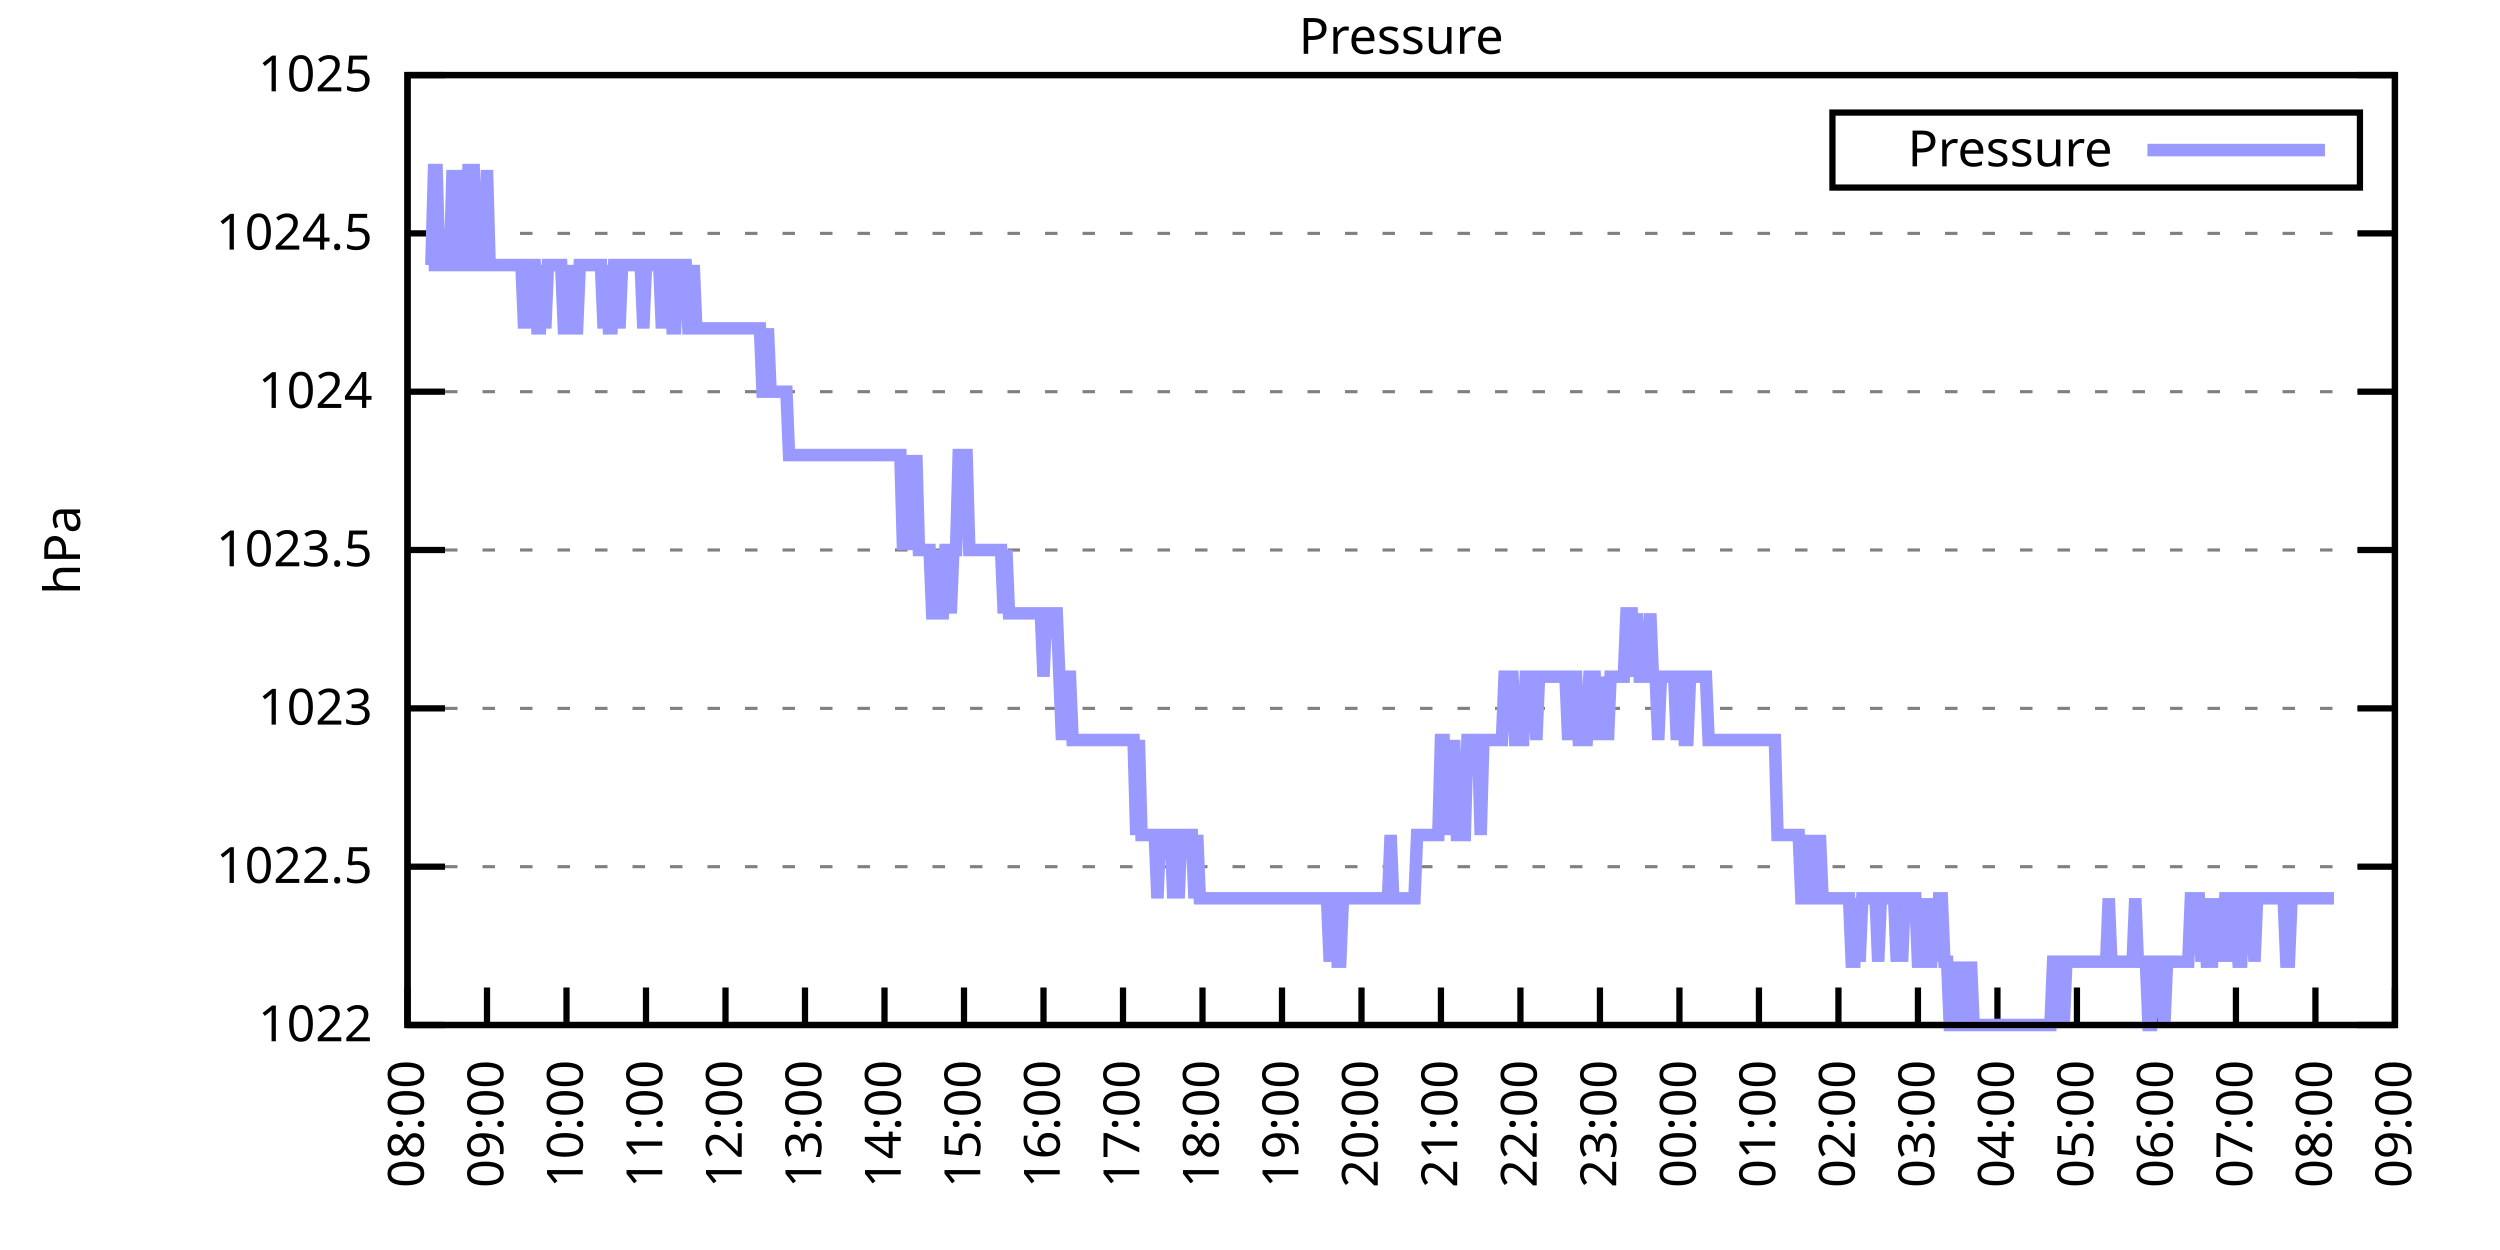
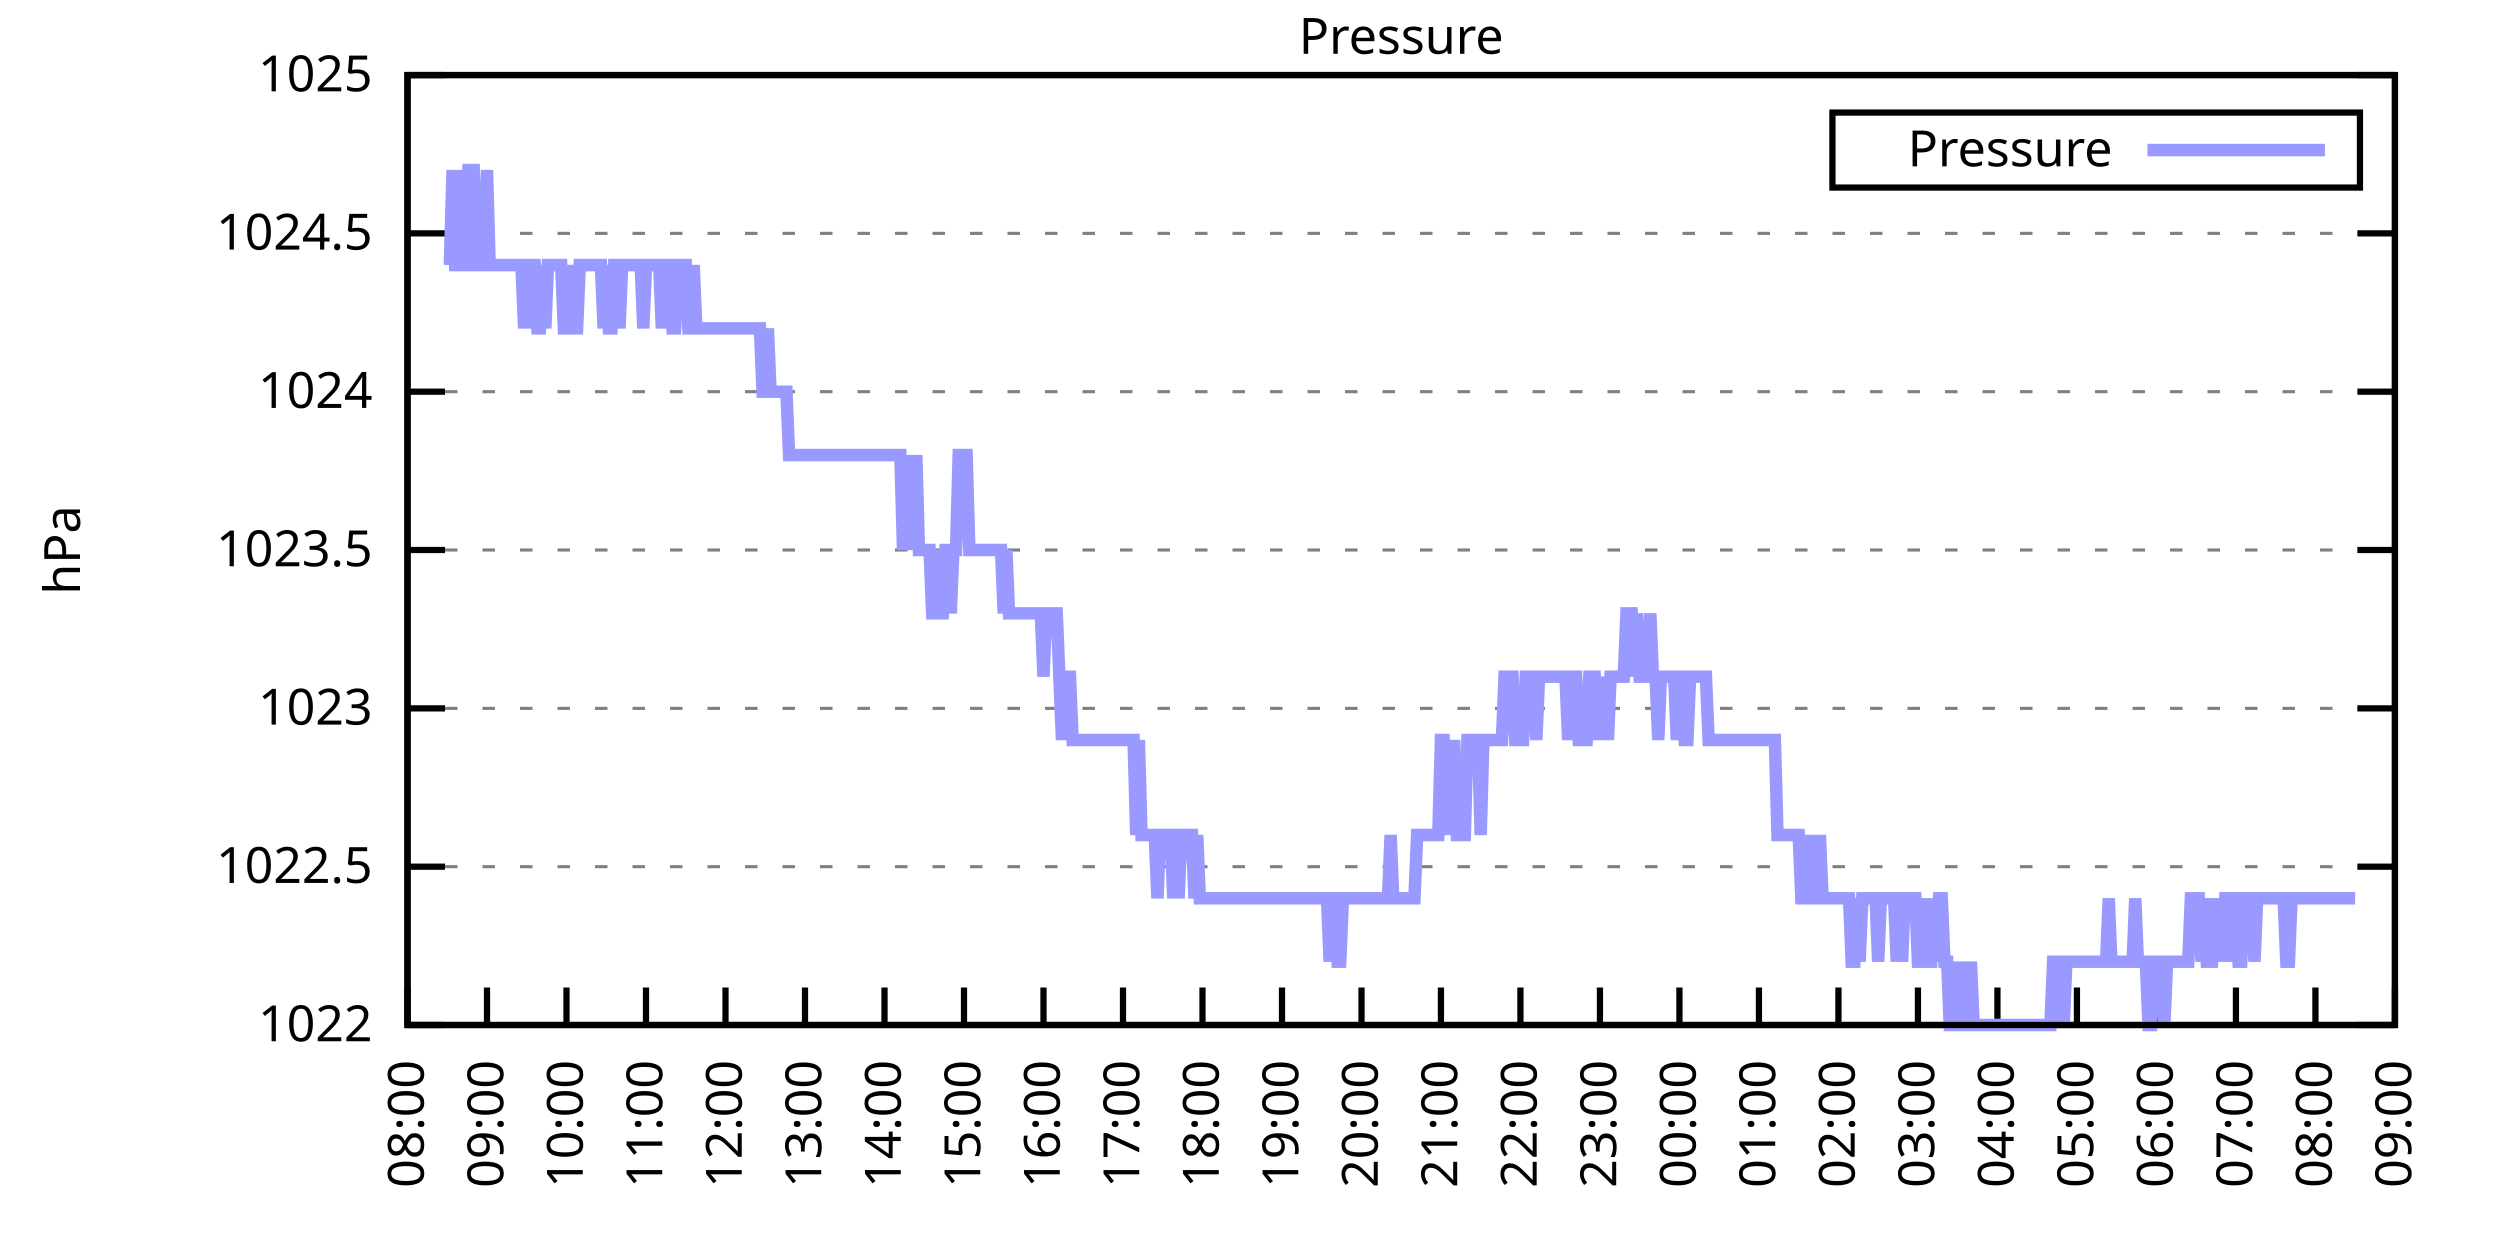
<svg xmlns="http://www.w3.org/2000/svg" xmlns:xlink="http://www.w3.org/1999/xlink" width="400" height="200" viewBox="0 0 400 200">
  <g id="gnuplot_canvas">
    <rect x="0" y="0" width="400" height="200" fill="none" />
    <defs>
      <circle id="gpDot" r="0.5" stroke-width="0.5" stroke="currentColor" />
      <path id="gpPt0" stroke-width="0.333" stroke="currentColor" d="M-1,0 h2 M0,-1 v2" />
      <path id="gpPt1" stroke-width="0.333" stroke="currentColor" d="M-1,-1 L1,1 M1,-1 L-1,1" />
      <path id="gpPt2" stroke-width="0.333" stroke="currentColor" d="M-1,0 L1,0 M0,-1 L0,1 M-1,-1 L1,1 M-1,1 L1,-1" />
      <rect id="gpPt3" stroke-width="0.333" stroke="currentColor" x="-1" y="-1" width="2" height="2" />
      <rect id="gpPt4" stroke-width="0.333" stroke="currentColor" fill="currentColor" x="-1" y="-1" width="2" height="2" />
      <circle id="gpPt5" stroke-width="0.333" stroke="currentColor" cx="0" cy="0" r="1" />
      <use xlink:href="#gpPt5" id="gpPt6" fill="currentColor" stroke="none" />
      <path id="gpPt7" stroke-width="0.333" stroke="currentColor" d="M0,-1.33 L-1.33,0.67 L1.33,0.67 z" />
      <use xlink:href="#gpPt7" id="gpPt8" fill="currentColor" stroke="none" />
      <use xlink:href="#gpPt7" id="gpPt9" stroke="currentColor" transform="rotate(180)" />
      <use xlink:href="#gpPt9" id="gpPt10" fill="currentColor" stroke="none" />
      <use xlink:href="#gpPt3" id="gpPt11" stroke="currentColor" transform="rotate(45)" />
      <use xlink:href="#gpPt11" id="gpPt12" fill="currentColor" stroke="none" />
      <path id="gpPt13" stroke-width="0.333" stroke="currentColor" d="M0,1.330 L1.265,0.411 L0.782,-1.067 L-0.782,-1.076 L-1.265,0.411 z" />
      <use xlink:href="#gpPt13" id="gpPt14" fill="currentColor" stroke="none" />
      <filter id="textbox" filterUnits="objectBoundingBox" x="0" y="0" height="1" width="1">
        <feFlood flood-color="white" flood-opacity="1" result="bgnd" />
        <feComposite in="SourceGraphic" in2="bgnd" operator="atop" />
      </filter>
      <filter id="greybox" filterUnits="objectBoundingBox" x="0" y="0" height="1" width="1">
        <feFlood flood-color="lightgrey" flood-opacity="1" result="grey" />
        <feComposite in="SourceGraphic" in2="grey" operator="atop" />
      </filter>
    </defs>
    <g fill="none" color="white" stroke="currentColor" stroke-width="1.00" stroke-linecap="butt" stroke-linejoin="miter">
</g>
    <g fill="none" color="black" stroke="currentColor" stroke-width="1.00" stroke-linecap="butt" stroke-linejoin="miter">
      <g stroke="none" shape-rendering="crispEdges">
        <polygon fill="rgb(255, 255, 255)" points="65.20,164.00 383.18,164.00 383.18,12.02 65.20,12.02 " />
      </g>
    </g>
    <g fill="none" color="black" stroke="currentColor" stroke-width="1.00" stroke-linecap="butt" stroke-linejoin="miter">
</g>
    <g fill="none" color="black" stroke="black" stroke-width="0.50" stroke-linecap="butt" stroke-linejoin="miter">
</g>
    <g fill="none" color="gray" stroke="currentColor" stroke-width="0.50" stroke-linecap="butt" stroke-linejoin="miter">
      <path stroke="gray" stroke-dasharray="2,4" class="gridline" d="M65.20,164.00 L383.19,164.00  " />
    </g>
    <g fill="none" color="gray" stroke="gray" stroke-width="1.00" stroke-linecap="butt" stroke-linejoin="miter">
</g>
    <g fill="none" color="black" stroke="currentColor" stroke-width="1.00" stroke-linecap="butt" stroke-linejoin="miter">
      <path stroke="black" d="M65.20,164.00 L71.20,164.00 M383.19,164.00 L377.19,164.00  " />
      <g transform="translate(59.60,166.60)" stroke="none" fill="black" font-family="Sans" font-size="8.00" text-anchor="end">
        <text>
          <tspan font-family="Sans"> 1022</tspan>
        </text>
      </g>
    </g>
    <g fill="none" color="black" stroke="currentColor" stroke-width="1.00" stroke-linecap="butt" stroke-linejoin="miter">
</g>
    <g fill="none" color="black" stroke="black" stroke-width="0.50" stroke-linecap="butt" stroke-linejoin="miter">
</g>
    <g fill="none" color="gray" stroke="currentColor" stroke-width="0.50" stroke-linecap="butt" stroke-linejoin="miter">
      <path stroke="gray" stroke-dasharray="2,4" class="gridline" d="M65.20,138.67 L383.19,138.67  " />
    </g>
    <g fill="none" color="gray" stroke="gray" stroke-width="1.00" stroke-linecap="butt" stroke-linejoin="miter">
</g>
    <g fill="none" color="black" stroke="currentColor" stroke-width="1.00" stroke-linecap="butt" stroke-linejoin="miter">
      <path stroke="black" d="M65.20,138.67 L71.20,138.67 M383.19,138.67 L377.19,138.67  " />
      <g transform="translate(59.60,141.27)" stroke="none" fill="black" font-family="Sans" font-size="8.00" text-anchor="end">
        <text>
          <tspan font-family="Sans"> 1022.5</tspan>
        </text>
      </g>
    </g>
    <g fill="none" color="black" stroke="currentColor" stroke-width="1.00" stroke-linecap="butt" stroke-linejoin="miter">
</g>
    <g fill="none" color="black" stroke="black" stroke-width="0.50" stroke-linecap="butt" stroke-linejoin="miter">
</g>
    <g fill="none" color="gray" stroke="currentColor" stroke-width="0.50" stroke-linecap="butt" stroke-linejoin="miter">
      <path stroke="gray" stroke-dasharray="2,4" class="gridline" d="M65.20,113.34 L383.19,113.34  " />
    </g>
    <g fill="none" color="gray" stroke="gray" stroke-width="1.00" stroke-linecap="butt" stroke-linejoin="miter">
</g>
    <g fill="none" color="black" stroke="currentColor" stroke-width="1.00" stroke-linecap="butt" stroke-linejoin="miter">
      <path stroke="black" d="M65.20,113.34 L71.20,113.34 M383.19,113.34 L377.19,113.34  " />
      <g transform="translate(59.60,115.94)" stroke="none" fill="black" font-family="Sans" font-size="8.00" text-anchor="end">
        <text>
          <tspan font-family="Sans"> 1023</tspan>
        </text>
      </g>
    </g>
    <g fill="none" color="black" stroke="currentColor" stroke-width="1.00" stroke-linecap="butt" stroke-linejoin="miter">
</g>
    <g fill="none" color="black" stroke="black" stroke-width="0.50" stroke-linecap="butt" stroke-linejoin="miter">
</g>
    <g fill="none" color="gray" stroke="currentColor" stroke-width="0.50" stroke-linecap="butt" stroke-linejoin="miter">
      <path stroke="gray" stroke-dasharray="2,4" class="gridline" d="M65.20,88.00 L383.19,88.00  " />
    </g>
    <g fill="none" color="gray" stroke="gray" stroke-width="1.00" stroke-linecap="butt" stroke-linejoin="miter">
</g>
    <g fill="none" color="black" stroke="currentColor" stroke-width="1.00" stroke-linecap="butt" stroke-linejoin="miter">
      <path stroke="black" d="M65.20,88.00 L71.20,88.00 M383.19,88.00 L377.19,88.00  " />
      <g transform="translate(59.60,90.60)" stroke="none" fill="black" font-family="Sans" font-size="8.00" text-anchor="end">
        <text>
          <tspan font-family="Sans"> 1023.5</tspan>
        </text>
      </g>
    </g>
    <g fill="none" color="black" stroke="currentColor" stroke-width="1.00" stroke-linecap="butt" stroke-linejoin="miter">
</g>
    <g fill="none" color="black" stroke="black" stroke-width="0.50" stroke-linecap="butt" stroke-linejoin="miter">
</g>
    <g fill="none" color="gray" stroke="currentColor" stroke-width="0.50" stroke-linecap="butt" stroke-linejoin="miter">
      <path stroke="gray" stroke-dasharray="2,4" class="gridline" d="M65.20,62.67 L383.19,62.67  " />
    </g>
    <g fill="none" color="gray" stroke="gray" stroke-width="1.00" stroke-linecap="butt" stroke-linejoin="miter">
</g>
    <g fill="none" color="black" stroke="currentColor" stroke-width="1.00" stroke-linecap="butt" stroke-linejoin="miter">
      <path stroke="black" d="M65.20,62.67 L71.20,62.67 M383.19,62.67 L377.19,62.67  " />
      <g transform="translate(59.60,65.27)" stroke="none" fill="black" font-family="Sans" font-size="8.00" text-anchor="end">
        <text>
          <tspan font-family="Sans"> 1024</tspan>
        </text>
      </g>
    </g>
    <g fill="none" color="black" stroke="currentColor" stroke-width="1.00" stroke-linecap="butt" stroke-linejoin="miter">
</g>
    <g fill="none" color="black" stroke="black" stroke-width="0.50" stroke-linecap="butt" stroke-linejoin="miter">
</g>
    <g fill="none" color="gray" stroke="currentColor" stroke-width="0.50" stroke-linecap="butt" stroke-linejoin="miter">
      <path stroke="gray" stroke-dasharray="2,4" class="gridline" d="M65.20,37.34 L383.19,37.34  " />
    </g>
    <g fill="none" color="gray" stroke="gray" stroke-width="1.00" stroke-linecap="butt" stroke-linejoin="miter">
</g>
    <g fill="none" color="black" stroke="currentColor" stroke-width="1.00" stroke-linecap="butt" stroke-linejoin="miter">
      <path stroke="black" d="M65.20,37.34 L71.20,37.34 M383.19,37.34 L377.19,37.34  " />
      <g transform="translate(59.60,39.94)" stroke="none" fill="black" font-family="Sans" font-size="8.00" text-anchor="end">
        <text>
          <tspan font-family="Sans"> 1024.5</tspan>
        </text>
      </g>
    </g>
    <g fill="none" color="black" stroke="currentColor" stroke-width="1.00" stroke-linecap="butt" stroke-linejoin="miter">
</g>
    <g fill="none" color="black" stroke="black" stroke-width="0.50" stroke-linecap="butt" stroke-linejoin="miter">
</g>
    <g fill="none" color="gray" stroke="currentColor" stroke-width="0.50" stroke-linecap="butt" stroke-linejoin="miter">
      <path stroke="gray" stroke-dasharray="2,4" class="gridline" d="M65.20,12.01 L383.19,12.01  " />
    </g>
    <g fill="none" color="gray" stroke="gray" stroke-width="1.00" stroke-linecap="butt" stroke-linejoin="miter">
</g>
    <g fill="none" color="black" stroke="currentColor" stroke-width="1.00" stroke-linecap="butt" stroke-linejoin="miter">
      <path stroke="black" d="M65.20,12.01 L71.20,12.01 M383.19,12.01 L377.19,12.01  " />
      <g transform="translate(59.60,14.61)" stroke="none" fill="black" font-family="Sans" font-size="8.00" text-anchor="end">
        <text>
          <tspan font-family="Sans"> 1025</tspan>
        </text>
      </g>
    </g>
    <g fill="none" color="black" stroke="currentColor" stroke-width="1.00" stroke-linecap="butt" stroke-linejoin="miter">
      <path stroke="black" d="M65.20,164.00 L65.20,158.00  " />
      <g transform="translate(67.80,169.60) rotate(270.00)" stroke="none" fill="black" font-family="Sans" font-size="8.00" text-anchor="end">
        <text>
          <tspan font-family="Sans">08:00</tspan>
        </text>
      </g>
    </g>
    <g fill="none" color="black" stroke="currentColor" stroke-width="1.00" stroke-linecap="butt" stroke-linejoin="miter">
      <path stroke="black" d="M77.92,164.00 L77.92,158.00  " />
      <g transform="translate(80.52,169.60) rotate(270.00)" stroke="none" fill="black" font-family="Sans" font-size="8.00" text-anchor="end">
        <text>
          <tspan font-family="Sans">09:00</tspan>
        </text>
      </g>
    </g>
    <g fill="none" color="black" stroke="currentColor" stroke-width="1.00" stroke-linecap="butt" stroke-linejoin="miter">
      <path stroke="black" d="M90.64,164.00 L90.64,158.00  " />
      <g transform="translate(93.24,169.60) rotate(270.00)" stroke="none" fill="black" font-family="Sans" font-size="8.00" text-anchor="end">
        <text>
          <tspan font-family="Sans">10:00</tspan>
        </text>
      </g>
    </g>
    <g fill="none" color="black" stroke="currentColor" stroke-width="1.00" stroke-linecap="butt" stroke-linejoin="miter">
      <path stroke="black" d="M103.36,164.00 L103.36,158.00  " />
      <g transform="translate(105.96,169.60) rotate(270.00)" stroke="none" fill="black" font-family="Sans" font-size="8.00" text-anchor="end">
        <text>
          <tspan font-family="Sans">11:00</tspan>
        </text>
      </g>
    </g>
    <g fill="none" color="black" stroke="currentColor" stroke-width="1.00" stroke-linecap="butt" stroke-linejoin="miter">
      <path stroke="black" d="M116.08,164.00 L116.08,158.00  " />
      <g transform="translate(118.68,169.60) rotate(270.00)" stroke="none" fill="black" font-family="Sans" font-size="8.00" text-anchor="end">
        <text>
          <tspan font-family="Sans">12:00</tspan>
        </text>
      </g>
    </g>
    <g fill="none" color="black" stroke="currentColor" stroke-width="1.00" stroke-linecap="butt" stroke-linejoin="miter">
      <path stroke="black" d="M128.80,164.00 L128.80,158.00  " />
      <g transform="translate(131.40,169.60) rotate(270.00)" stroke="none" fill="black" font-family="Sans" font-size="8.00" text-anchor="end">
        <text>
          <tspan font-family="Sans">13:00</tspan>
        </text>
      </g>
    </g>
    <g fill="none" color="black" stroke="currentColor" stroke-width="1.00" stroke-linecap="butt" stroke-linejoin="miter">
      <path stroke="black" d="M141.52,164.00 L141.52,158.00  " />
      <g transform="translate(144.12,169.60) rotate(270.00)" stroke="none" fill="black" font-family="Sans" font-size="8.00" text-anchor="end">
        <text>
          <tspan font-family="Sans">14:00</tspan>
        </text>
      </g>
    </g>
    <g fill="none" color="black" stroke="currentColor" stroke-width="1.00" stroke-linecap="butt" stroke-linejoin="miter">
      <path stroke="black" d="M154.24,164.00 L154.24,158.00  " />
      <g transform="translate(156.84,169.60) rotate(270.00)" stroke="none" fill="black" font-family="Sans" font-size="8.00" text-anchor="end">
        <text>
          <tspan font-family="Sans">15:00</tspan>
        </text>
      </g>
    </g>
    <g fill="none" color="black" stroke="currentColor" stroke-width="1.00" stroke-linecap="butt" stroke-linejoin="miter">
      <path stroke="black" d="M166.96,164.00 L166.96,158.00  " />
      <g transform="translate(169.56,169.60) rotate(270.00)" stroke="none" fill="black" font-family="Sans" font-size="8.00" text-anchor="end">
        <text>
          <tspan font-family="Sans">16:00</tspan>
        </text>
      </g>
    </g>
    <g fill="none" color="black" stroke="currentColor" stroke-width="1.00" stroke-linecap="butt" stroke-linejoin="miter">
      <path stroke="black" d="M179.68,164.00 L179.68,158.00  " />
      <g transform="translate(182.28,169.60) rotate(270.00)" stroke="none" fill="black" font-family="Sans" font-size="8.00" text-anchor="end">
        <text>
          <tspan font-family="Sans">17:00</tspan>
        </text>
      </g>
    </g>
    <g fill="none" color="black" stroke="currentColor" stroke-width="1.00" stroke-linecap="butt" stroke-linejoin="miter">
      <path stroke="black" d="M192.40,164.00 L192.40,158.00  " />
      <g transform="translate(195.00,169.60) rotate(270.00)" stroke="none" fill="black" font-family="Sans" font-size="8.00" text-anchor="end">
        <text>
          <tspan font-family="Sans">18:00</tspan>
        </text>
      </g>
    </g>
    <g fill="none" color="black" stroke="currentColor" stroke-width="1.00" stroke-linecap="butt" stroke-linejoin="miter">
      <path stroke="black" d="M205.12,164.00 L205.12,158.00  " />
      <g transform="translate(207.72,169.60) rotate(270.00)" stroke="none" fill="black" font-family="Sans" font-size="8.00" text-anchor="end">
        <text>
          <tspan font-family="Sans">19:00</tspan>
        </text>
      </g>
    </g>
    <g fill="none" color="black" stroke="currentColor" stroke-width="1.00" stroke-linecap="butt" stroke-linejoin="miter">
      <path stroke="black" d="M217.84,164.00 L217.84,158.00  " />
      <g transform="translate(220.44,169.60) rotate(270.00)" stroke="none" fill="black" font-family="Sans" font-size="8.00" text-anchor="end">
        <text>
          <tspan font-family="Sans">20:00</tspan>
        </text>
      </g>
    </g>
    <g fill="none" color="black" stroke="currentColor" stroke-width="1.00" stroke-linecap="butt" stroke-linejoin="miter">
      <path stroke="black" d="M230.55,164.00 L230.55,158.00  " />
      <g transform="translate(233.15,169.60) rotate(270.00)" stroke="none" fill="black" font-family="Sans" font-size="8.00" text-anchor="end">
        <text>
          <tspan font-family="Sans">21:00</tspan>
        </text>
      </g>
    </g>
    <g fill="none" color="black" stroke="currentColor" stroke-width="1.00" stroke-linecap="butt" stroke-linejoin="miter">
      <path stroke="black" d="M243.27,164.00 L243.27,158.00  " />
      <g transform="translate(245.87,169.60) rotate(270.00)" stroke="none" fill="black" font-family="Sans" font-size="8.00" text-anchor="end">
        <text>
          <tspan font-family="Sans">22:00</tspan>
        </text>
      </g>
    </g>
    <g fill="none" color="black" stroke="currentColor" stroke-width="1.00" stroke-linecap="butt" stroke-linejoin="miter">
      <path stroke="black" d="M255.99,164.00 L255.99,158.00  " />
      <g transform="translate(258.59,169.60) rotate(270.00)" stroke="none" fill="black" font-family="Sans" font-size="8.00" text-anchor="end">
        <text>
          <tspan font-family="Sans">23:00</tspan>
        </text>
      </g>
    </g>
    <g fill="none" color="black" stroke="currentColor" stroke-width="1.00" stroke-linecap="butt" stroke-linejoin="miter">
      <path stroke="black" d="M268.71,164.00 L268.71,158.00  " />
      <g transform="translate(271.31,169.60) rotate(270.00)" stroke="none" fill="black" font-family="Sans" font-size="8.00" text-anchor="end">
        <text>
          <tspan font-family="Sans">00:00</tspan>
        </text>
      </g>
    </g>
    <g fill="none" color="black" stroke="currentColor" stroke-width="1.00" stroke-linecap="butt" stroke-linejoin="miter">
      <path stroke="black" d="M281.43,164.00 L281.43,158.00  " />
      <g transform="translate(284.03,169.60) rotate(270.00)" stroke="none" fill="black" font-family="Sans" font-size="8.00" text-anchor="end">
        <text>
          <tspan font-family="Sans">01:00</tspan>
        </text>
      </g>
    </g>
    <g fill="none" color="black" stroke="currentColor" stroke-width="1.00" stroke-linecap="butt" stroke-linejoin="miter">
      <path stroke="black" d="M294.15,164.00 L294.15,158.00  " />
      <g transform="translate(296.75,169.60) rotate(270.00)" stroke="none" fill="black" font-family="Sans" font-size="8.00" text-anchor="end">
        <text>
          <tspan font-family="Sans">02:00</tspan>
        </text>
      </g>
    </g>
    <g fill="none" color="black" stroke="currentColor" stroke-width="1.00" stroke-linecap="butt" stroke-linejoin="miter">
      <path stroke="black" d="M306.87,164.00 L306.87,158.00  " />
      <g transform="translate(309.47,169.60) rotate(270.00)" stroke="none" fill="black" font-family="Sans" font-size="8.00" text-anchor="end">
        <text>
          <tspan font-family="Sans">03:00</tspan>
        </text>
      </g>
    </g>
    <g fill="none" color="black" stroke="currentColor" stroke-width="1.00" stroke-linecap="butt" stroke-linejoin="miter">
      <path stroke="black" d="M319.59,164.00 L319.59,158.00  " />
      <g transform="translate(322.19,169.60) rotate(270.00)" stroke="none" fill="black" font-family="Sans" font-size="8.00" text-anchor="end">
        <text>
          <tspan font-family="Sans">04:00</tspan>
        </text>
      </g>
    </g>
    <g fill="none" color="black" stroke="currentColor" stroke-width="1.00" stroke-linecap="butt" stroke-linejoin="miter">
      <path stroke="black" d="M332.31,164.00 L332.31,158.00  " />
      <g transform="translate(334.91,169.60) rotate(270.00)" stroke="none" fill="black" font-family="Sans" font-size="8.00" text-anchor="end">
        <text>
          <tspan font-family="Sans">05:00</tspan>
        </text>
      </g>
    </g>
    <g fill="none" color="black" stroke="currentColor" stroke-width="1.00" stroke-linecap="butt" stroke-linejoin="miter">
      <path stroke="black" d="M345.03,164.00 L345.03,158.00  " />
      <g transform="translate(347.63,169.60) rotate(270.00)" stroke="none" fill="black" font-family="Sans" font-size="8.00" text-anchor="end">
        <text>
          <tspan font-family="Sans">06:00</tspan>
        </text>
      </g>
    </g>
    <g fill="none" color="black" stroke="currentColor" stroke-width="1.00" stroke-linecap="butt" stroke-linejoin="miter">
      <path stroke="black" d="M357.75,164.00 L357.75,158.00  " />
      <g transform="translate(360.35,169.60) rotate(270.00)" stroke="none" fill="black" font-family="Sans" font-size="8.00" text-anchor="end">
        <text>
          <tspan font-family="Sans">07:00</tspan>
        </text>
      </g>
    </g>
    <g fill="none" color="black" stroke="currentColor" stroke-width="1.00" stroke-linecap="butt" stroke-linejoin="miter">
      <path stroke="black" d="M370.47,164.00 L370.47,158.00  " />
      <g transform="translate(373.07,169.60) rotate(270.00)" stroke="none" fill="black" font-family="Sans" font-size="8.00" text-anchor="end">
        <text>
          <tspan font-family="Sans">08:00</tspan>
        </text>
      </g>
    </g>
    <g fill="none" color="black" stroke="currentColor" stroke-width="1.00" stroke-linecap="butt" stroke-linejoin="miter">
      <path stroke="black" d="M383.19,164.00 L383.19,158.00  " />
      <g transform="translate(385.79,169.60) rotate(270.00)" stroke="none" fill="black" font-family="Sans" font-size="8.00" text-anchor="end">
        <text>
          <tspan font-family="Sans">09:00</tspan>
        </text>
      </g>
    </g>
    <g fill="none" color="black" stroke="currentColor" stroke-width="1.00" stroke-linecap="butt" stroke-linejoin="miter">
</g>
    <g fill="none" color="black" stroke="currentColor" stroke-width="1.00" stroke-linecap="butt" stroke-linejoin="miter">
      <path stroke="black" d="M65.20,12.01 L65.20,164.00 L383.19,164.00 L383.19,12.01 L65.20,12.01 Z  " />
    </g>
    <g fill="none" color="black" stroke="currentColor" stroke-width="1.00" stroke-linecap="butt" stroke-linejoin="miter">
</g>
    <g fill="none" color="black" stroke="currentColor" stroke-width="1.00" stroke-linecap="butt" stroke-linejoin="miter">
      <path stroke="black" d="M293.19,30.01 L293.19,18.01 L377.59,18.01 L377.59,30.01 L293.19,30.01 Z  " />
    </g>
    <g id="Pressure_plot_1">
      <g fill="none" color="white" stroke="black" stroke-width="2.00" stroke-linecap="butt" stroke-linejoin="miter">
</g>
      <g fill="none" color="black" stroke="currentColor" stroke-width="2.00" stroke-linecap="butt" stroke-linejoin="miter">
        <g transform="translate(337.99,26.61)" stroke="none" fill="black" font-family="Sans" font-size="8.00" text-anchor="end">
          <text>
            <tspan font-family="Sans">Pressure</tspan>
          </text>
        </g>
      </g>
      <g fill="none" color="black" stroke="currentColor" stroke-width="2.00" stroke-linecap="butt" stroke-linejoin="miter">
-         <path stroke="rgb(153, 153, 255)" d="M343.59,24.01 L371.99,24.01 M68.59,42.41 L69.02,42.41 L69.44,27.21 L69.86,27.21 L70.29,42.41 L70.71,42.41   L71.14,42.41 L71.56,42.41 L71.98,42.41 L72.41,27.21 L72.83,42.41 L73.26,42.41 L73.68,27.21 L74.10,42.41   L74.53,42.41 L74.95,27.21 L75.38,27.21 L75.80,27.21 L76.22,42.41 L76.65,42.41 L77.07,42.41 L77.50,42.41   L77.92,27.21 L78.34,42.41 L78.77,42.41 L79.19,42.41 L79.62,42.41 L80.04,42.41 L80.46,42.41 L80.89,42.41   L81.31,42.41 L81.74,42.41 L82.16,42.41 L82.58,42.41 L83.01,42.41 L83.43,42.41 L83.86,52.54 L84.28,42.41   L84.70,52.54 L85.13,42.41 L85.55,42.41 L85.98,52.54 L86.40,52.54 L86.82,42.41 L87.25,52.54 L87.67,42.41   L88.10,42.41 L88.52,42.41 L88.94,42.41 L89.37,42.41 L89.79,42.41 L90.22,52.54 L90.64,52.54 L91.06,52.54   L91.49,42.41 L91.91,52.54 L92.34,52.54 L92.76,42.41 L93.18,42.41 L93.61,42.41 L94.03,42.41 L94.46,42.41   L94.88,42.41 L95.30,42.41 L95.73,42.41 L96.15,42.41 L96.58,52.54 L97.00,42.41 L97.42,52.54 L97.85,52.54   L98.27,42.41 L98.69,42.41 L99.12,52.54 L99.54,42.41 L99.97,42.41 L100.39,42.41 L100.81,42.41 L101.24,42.41   L101.66,42.41 L102.09,42.41 L102.51,42.41 L102.93,52.54 L103.36,42.41 L103.78,42.41 L104.21,42.41 L104.63,42.41   L105.05,42.41 L105.48,42.41 L105.90,52.54 L106.33,42.41 L106.75,42.41 L107.17,42.41 L107.60,52.54 L108.02,52.54   L108.45,42.41 L108.87,42.41 L109.29,42.41 L109.72,42.41 L110.14,52.54 L110.57,52.54 L110.99,42.41 L111.41,52.54   L111.84,52.54 L112.26,52.54 L112.69,52.54 L113.11,52.54 L113.53,52.54 L113.96,52.54 L114.38,52.54 L114.81,52.54   L115.23,52.54 L115.65,52.54 L116.08,52.54 L116.50,52.54 L116.93,52.54 L117.35,52.54 L117.77,52.54 L118.20,52.54   L118.62,52.54 L119.05,52.54 L119.47,52.54 L119.89,52.54 L120.32,52.54 L120.74,52.54 L121.17,52.54 L121.59,52.54   L122.01,62.67 L122.44,62.67 L122.86,52.54 L123.29,62.67 L123.71,62.67 L124.13,62.67 L124.56,62.67 L124.98,62.67   L125.41,62.67 L125.83,62.67 L126.25,72.81 L126.68,72.81 L127.10,72.81 L127.53,72.81 L127.95,72.81 L128.37,72.81   L128.80,72.81 L129.22,72.81 L129.65,72.81 L130.07,72.81 L130.49,72.81 L130.92,72.81 L131.34,72.81 L131.77,72.81   L132.19,72.81 L132.61,72.81 L133.04,72.81 L133.46,72.81 L133.89,72.81 L134.31,72.81 L134.73,72.81 L135.16,72.81   L135.58,72.81 L136.01,72.81 L136.43,72.81 L136.85,72.81 L137.28,72.81 L137.70,72.81 L138.13,72.81 L138.55,72.81   L138.97,72.81 L139.40,72.81 L139.82,72.81 L140.25,72.81 L140.67,72.81 L141.09,72.81 L141.52,72.81 L141.94,72.81   L142.37,72.81 L142.79,72.81 L143.21,72.81 L143.64,72.81 L144.06,72.81 L144.49,88.00 L144.91,72.81 L145.33,88.00   L145.76,72.81 L146.18,88.00 L146.61,72.81 L147.03,88.00 L147.45,88.00 L147.88,88.00 L148.30,88.00 L148.73,88.00   L149.15,98.14 L149.57,98.14 L150.00,88.00 L150.42,98.14 L150.85,98.14 L151.27,88.00 L151.69,88.00 L152.12,98.14   L152.54,88.00 L152.97,88.00 L153.39,72.81 L153.81,72.81 L154.24,72.81 L154.66,72.81 L155.09,88.00 L155.51,88.00   L155.93,88.00 L156.36,88.00 L156.78,88.00 L157.21,88.00 L157.63,88.00 L158.05,88.00 L158.48,88.00 L158.90,88.00   L159.33,88.00 L159.75,88.00 L160.17,88.00 L160.60,98.14 L161.02,88.00 L161.44,98.14 L161.87,98.14 L162.29,98.14   L162.72,98.14 L163.14,98.14 L163.56,98.14 L163.99,98.14 L164.41,98.14 L164.84,98.14 L165.26,98.14 L165.68,98.14   L166.11,98.14 L166.53,98.14 L166.96,108.27 L167.38,98.14 L167.80,98.14 L168.23,98.14 L168.65,98.14 L169.08,98.14   L169.50,108.27 L169.92,118.40 L170.35,108.27 L170.77,108.27 L171.20,108.27 L171.62,118.40 L172.04,118.40 L172.47,118.40   L172.89,118.40 L173.32,118.40 L173.74,118.40 L174.16,118.40 L174.59,118.40 L175.01,118.40 L175.44,118.40 L175.86,118.40   L176.28,118.40 L176.71,118.40 L177.13,118.40 L177.56,118.40 L177.98,118.40 L178.40,118.40 L178.83,118.40 L179.25,118.40   L179.68,118.40 L180.10,118.40 L180.52,118.40 L180.95,118.40 L181.37,118.40 L181.80,133.60 L182.22,118.40 L182.64,133.60   L183.07,133.60 L183.49,133.60 L183.92,133.60 L184.34,133.60 L184.76,133.60 L185.19,143.73 L185.61,133.60 L186.04,133.60   L186.46,133.60 L186.88,133.60 L187.31,133.60 L187.73,143.73 L188.16,133.60 L188.58,143.73 L189.00,133.60 L189.43,133.60   L189.85,133.60 L190.28,133.60 L190.70,133.60 L191.12,143.73 L191.55,133.60 L191.97,143.73 L192.40,143.73 L192.82,143.73   L193.24,143.73 L193.67,143.73 L194.09,143.73 L194.52,143.73 L194.94,143.73 L195.36,143.73 L195.79,143.73 L196.21,143.73   L196.64,143.73 L197.06,143.73 L197.48,143.73 L197.91,143.73 L198.33,143.73 L198.76,143.73 L199.18,143.73 L199.60,143.73   L200.03,143.73 L200.45,143.73 L200.88,143.73 L201.30,143.73 L201.72,143.73 L202.15,143.73 L202.57,143.73 L203.00,143.73   L203.42,143.73 L203.84,143.73 L204.27,143.73 L204.69,143.73 L205.12,143.73 L205.54,143.73 L205.96,143.73 L206.39,143.73   L206.81,143.73 L207.24,143.73 L207.66,143.73 L208.08,143.73 L208.51,143.73 L208.93,143.73 L209.36,143.73 L209.78,143.73   L210.20,143.73 L210.63,143.73 L211.05,143.73 L211.48,143.73 L211.90,143.73 L212.32,143.73 L212.75,153.87 L213.17,143.73   L213.60,143.73 L214.02,153.87 L214.44,153.87 L214.87,143.73 L215.29,143.73 L215.72,143.73 L216.14,143.73 L216.56,143.73   L216.99,143.73 L217.41,143.73 L217.84,143.73 L218.26,143.73 L218.68,143.73 L219.11,143.73 L219.53,143.73 L219.96,143.73   L220.38,143.73 L220.80,143.73 L221.23,143.73 L221.65,143.73 L222.08,143.73 L222.50,133.60 L222.92,143.73 L223.35,143.73   L223.77,143.73 L224.20,143.73 L224.62,143.73 L225.04,143.73 L225.47,143.73 L225.89,143.73 L226.31,143.73 L226.74,133.60   L227.16,133.60 L227.59,133.60 L228.01,133.60 L228.43,133.60 L228.86,133.60 L229.28,133.60 L229.71,133.60 L230.13,133.60   L230.55,118.40 L230.98,118.40 L231.40,133.60 L231.83,118.40 L232.25,133.60 L232.67,118.40 L233.10,133.60 L233.52,133.60   L233.95,133.60 L234.37,133.60 L234.79,118.40 L235.22,118.40 L235.64,118.40 L236.07,118.40 L236.49,118.40 L236.91,133.60   L237.34,118.40 L237.76,118.40 L238.19,118.40 L238.61,118.40 L239.03,118.40 L239.46,118.40 L239.88,118.40 L240.31,118.40   L240.73,108.27 L241.15,108.27 L241.58,108.27 L242.00,108.27 L242.43,118.40 L242.85,118.40 L243.27,118.40 L243.70,118.40   L244.12,108.27 L244.55,108.27 L244.97,108.27 L245.39,108.27 L245.82,118.40 L246.24,108.27 L246.67,108.27 L247.09,108.27   L247.51,108.27 L247.94,108.27 L248.36,108.27 L248.79,108.27 L249.21,108.27 L249.63,108.27 L250.06,108.27 L250.48,108.27   L250.91,118.40 L251.33,108.27 L251.75,108.27 L252.18,108.27 L252.60,118.40 L253.03,118.40 L253.45,118.40 L253.87,118.40   L254.30,108.27 L254.72,108.27 L255.15,108.27 L255.57,118.40 L255.99,108.27 L256.42,118.40 L256.84,108.27 L257.27,118.40   L257.69,108.27 L258.11,108.27 L258.54,108.27 L258.96,108.27 L259.39,108.27 L259.81,108.27 L260.23,98.14 L260.66,98.14   L261.08,98.14 L261.51,108.27 L261.93,98.14 L262.35,108.27 L262.78,108.27 L263.20,108.27 L263.63,108.27 L264.05,98.14   L264.47,108.27 L264.90,108.27 L265.32,118.40 L265.75,108.27 L266.17,108.27 L266.59,108.27 L267.02,108.27 L267.44,108.27   L267.87,108.27 L268.29,118.40 L268.71,108.27 L269.14,108.27 L269.56,118.40 L269.99,118.40 L270.41,108.27 L270.83,108.27   L271.26,108.27 L271.68,108.27 L272.11,108.27 L272.53,108.27 L272.95,108.27 L273.38,118.40 L273.80,118.40 L274.23,118.40   L274.65,118.40 L275.07,118.40 L275.50,118.40 L275.92,118.40 L276.35,118.40 L276.77,118.40 L277.19,118.40 L277.62,118.40   L278.04,118.40 L278.47,118.40 L278.89,118.40 L279.31,118.40 L279.74,118.40 L280.16,118.40 L280.59,118.40 L281.01,118.40   L281.43,118.40 L281.86,118.40 L282.28,118.40 L282.71,118.40 L283.13,118.40 L283.55,118.40 L283.98,118.40 L284.40,133.60   L284.83,133.60 L285.25,133.60 L285.67,133.60 L286.10,133.60 L286.52,133.60 L286.95,133.60 L287.37,133.60 L287.79,133.60   L288.22,143.73 L288.64,143.73 L289.06,143.73 L289.49,133.60 L289.91,143.73 L290.34,143.73 L290.76,143.73 L291.18,133.60   L291.61,143.73 L292.03,143.73 L292.46,143.73 L292.88,143.73 L293.30,143.73 L293.73,143.73 L294.15,143.73 L294.58,143.73   L295.00,143.73 L295.42,143.73 L295.85,143.73 L296.27,153.87 L296.70,153.87 L297.12,143.73 L297.54,153.87 L297.97,143.73   L298.39,143.73 L298.82,143.73 L299.24,143.73 L299.66,143.73 L300.09,143.73 L300.51,153.87 L300.94,143.73 L301.36,143.73   L301.78,143.73 L302.21,143.73 L302.63,143.73 L303.06,143.73 L303.48,153.87 L303.90,143.73 L304.33,153.87 L304.75,143.73   L305.18,143.73 L305.60,143.73 L306.02,143.73 L306.45,143.73 L306.87,153.87 L307.30,153.87 L307.72,143.73 L308.14,153.87   L308.57,153.87 L308.99,153.87 L309.42,143.73 L309.84,153.87 L310.26,143.73 L310.69,143.73 L311.11,153.87 L311.54,153.87   L311.96,164.00 L312.38,164.00 L312.81,153.87 L313.23,164.00 L313.66,153.87 L314.08,164.00 L314.50,164.00 L314.93,164.00   L315.35,153.87 L315.78,164.00 L316.20,164.00 L316.62,164.00 L317.05,164.00 L317.47,164.00 L317.90,164.00 L318.32,164.00   L318.74,164.00 L319.17,164.00 L319.59,164.00 L320.02,164.00 L320.44,164.00 L320.86,164.00 L321.29,164.00 L321.71,164.00   L322.14,164.00 L322.56,164.00 L322.98,164.00 L323.41,164.00 L323.83,164.00 L324.26,164.00 L324.68,164.00 L325.10,164.00   L325.53,164.00 L325.95,164.00 L326.38,164.00 L326.80,164.00 L327.22,164.00 L327.65,164.00 L328.07,164.00 L328.50,153.87   L328.92,153.87 L329.34,164.00 L329.77,153.87 L330.19,164.00 L330.62,153.87 L331.04,153.87 L331.46,153.87 L331.89,153.87   L332.31,153.87 L332.74,153.87 L333.16,153.87 L333.58,153.87 L334.01,153.87 L334.43,153.87 L334.86,153.87 L335.28,153.87   L335.70,153.87 L336.13,153.87 L336.55,153.87 L336.98,153.87 L337.40,143.73 L337.82,153.87 L338.25,153.87 L338.67,153.87   L339.10,153.87 L339.52,153.87 L339.94,153.87 L340.37,153.87 L340.79,153.87 L341.22,153.87 L341.64,143.73 L342.06,153.87   L342.49,153.87 L342.91,153.87 L343.34,153.87 L343.76,164.00 L344.18,164.00 L344.61,153.87 L345.03,153.87 L345.46,153.87   L345.88,153.87 L346.30,164.00 L346.73,153.87 L347.15,153.87 L347.58,153.87 L348.00,153.87 L348.42,153.87 L348.85,153.87   L349.27,153.87 L349.70,153.87 L350.12,153.87 L350.54,143.73 L350.97,143.73 L351.39,143.73 L351.81,143.73 L352.24,153.87   L352.66,143.73 L353.09,153.87 L353.51,153.87 L353.93,153.87 L354.36,143.73 L354.78,153.87 L355.21,143.73 L355.63,153.87   L356.05,143.73 L356.48,143.73 L356.90,153.87 L357.33,143.73 L357.75,143.73 L358.17,153.87 L358.60,153.87 L359.02,143.73   L359.45,143.73 L359.87,143.73 L360.29,143.73 L360.72,153.87 L361.14,143.73 L361.57,143.73 L361.99,143.73 L362.41,143.73   L362.84,143.73 L363.26,143.73 L363.69,143.73 L364.11,143.73 L364.53,143.73 L364.96,143.73 L365.38,143.73 L365.81,153.87   L366.23,153.87 L366.65,143.73 L367.08,143.73 L367.50,143.73 L367.93,143.73 L368.35,143.73 L368.77,143.73 L369.20,143.73   L369.62,143.73 L370.05,143.73 L370.47,143.73 L370.89,143.73 L371.32,143.73 L371.74,143.73 L372.17,143.73 L372.59,143.73   L373.01,143.73 L373.44,143.73  " />
+         <path stroke="rgb(153, 153, 255)" d="M343.59,24.01 L371.99,24.01 M71.98,42.41 L72.41,27.21 L72.83,42.41 L73.26,42.41 L73.68,27.21 L74.10,42.41   L74.53,42.41 L74.95,27.21 L75.38,27.21 L75.80,27.21 L76.22,42.41 L76.65,42.41 L77.07,42.41 L77.50,42.41   L77.92,27.21 L78.34,42.41 L78.77,42.41 L79.19,42.41 L79.62,42.41 L80.04,42.41 L80.46,42.41 L80.89,42.41   L81.31,42.41 L81.74,42.41 L82.16,42.41 L82.58,42.41 L83.01,42.41 L83.43,42.41 L83.86,52.54 L84.28,42.41   L84.70,52.54 L85.13,42.41 L85.55,42.41 L85.98,52.54 L86.40,52.54 L86.82,42.41 L87.25,52.54 L87.67,42.41   L88.10,42.41 L88.52,42.41 L88.94,42.41 L89.37,42.41 L89.79,42.41 L90.22,52.54 L90.64,52.54 L91.06,52.54   L91.49,42.41 L91.91,52.54 L92.34,52.54 L92.76,42.41 L93.18,42.41 L93.61,42.41 L94.03,42.41 L94.46,42.41   L94.88,42.41 L95.30,42.41 L95.73,42.41 L96.15,42.41 L96.58,52.54 L97.00,42.41 L97.42,52.54 L97.85,52.54   L98.27,42.41 L98.69,42.41 L99.12,52.54 L99.54,42.41 L99.97,42.41 L100.39,42.41 L100.81,42.41 L101.24,42.41   L101.66,42.41 L102.09,42.41 L102.51,42.41 L102.93,52.54 L103.36,42.41 L103.78,42.41 L104.21,42.41 L104.63,42.41   L105.05,42.41 L105.48,42.41 L105.90,52.54 L106.33,42.41 L106.75,42.41 L107.17,42.41 L107.60,52.54 L108.02,52.54   L108.45,42.41 L108.87,42.41 L109.29,42.41 L109.72,42.41 L110.14,52.54 L110.57,52.54 L110.99,42.41 L111.41,52.54   L111.84,52.54 L112.26,52.54 L112.69,52.54 L113.11,52.54 L113.53,52.54 L113.96,52.54 L114.38,52.54 L114.81,52.54   L115.23,52.54 L115.65,52.54 L116.08,52.54 L116.50,52.54 L116.93,52.54 L117.35,52.54 L117.77,52.54 L118.20,52.54   L118.62,52.54 L119.05,52.54 L119.47,52.54 L119.89,52.54 L120.32,52.54 L120.74,52.54 L121.17,52.54 L121.59,52.54   L122.01,62.67 L122.44,62.67 L122.86,52.54 L123.29,62.67 L123.71,62.67 L124.13,62.67 L124.56,62.67 L124.98,62.67   L125.41,62.67 L125.83,62.67 L126.25,72.81 L126.68,72.81 L127.10,72.81 L127.53,72.81 L127.95,72.81 L128.37,72.81   L128.80,72.81 L129.22,72.81 L129.65,72.81 L130.07,72.81 L130.49,72.81 L130.92,72.81 L131.34,72.81 L131.77,72.81   L132.19,72.81 L132.61,72.81 L133.04,72.81 L133.46,72.81 L133.89,72.81 L134.31,72.81 L134.73,72.81 L135.16,72.81   L135.58,72.81 L136.01,72.81 L136.43,72.81 L136.85,72.81 L137.28,72.81 L137.70,72.81 L138.13,72.81 L138.55,72.81   L138.97,72.81 L139.40,72.81 L139.82,72.81 L140.25,72.81 L140.67,72.81 L141.09,72.81 L141.52,72.81 L141.94,72.81   L142.37,72.81 L142.79,72.81 L143.21,72.81 L143.64,72.81 L144.06,72.81 L144.49,88.00 L144.91,72.81 L145.33,88.00   L145.76,72.81 L146.18,88.00 L146.61,72.81 L147.03,88.00 L147.45,88.00 L147.88,88.00 L148.30,88.00 L148.73,88.00   L149.15,98.14 L149.57,98.14 L150.00,88.00 L150.42,98.14 L150.85,98.14 L151.27,88.00 L151.69,88.00 L152.12,98.14   L152.54,88.00 L152.97,88.00 L153.39,72.81 L153.81,72.81 L154.24,72.81 L154.66,72.81 L155.09,88.00 L155.51,88.00   L155.93,88.00 L156.36,88.00 L156.78,88.00 L157.21,88.00 L157.63,88.00 L158.05,88.00 L158.48,88.00 L158.90,88.00   L159.33,88.00 L159.75,88.00 L160.17,88.00 L160.60,98.14 L161.02,88.00 L161.44,98.14 L161.87,98.14 L162.29,98.14   L162.72,98.14 L163.14,98.14 L163.56,98.14 L163.99,98.14 L164.41,98.14 L164.84,98.14 L165.26,98.14 L165.68,98.14   L166.11,98.14 L166.53,98.14 L166.96,108.27 L167.38,98.14 L167.80,98.14 L168.23,98.14 L168.65,98.14 L169.08,98.14   L169.50,108.27 L169.92,118.40 L170.35,108.27 L170.77,108.27 L171.20,108.27 L171.62,118.40 L172.04,118.40 L172.47,118.40   L172.89,118.40 L173.32,118.40 L173.74,118.40 L174.16,118.40 L174.59,118.40 L175.01,118.40 L175.44,118.40 L175.86,118.40   L176.28,118.40 L176.71,118.40 L177.13,118.40 L177.56,118.40 L177.98,118.40 L178.40,118.40 L178.83,118.40 L179.25,118.40   L179.68,118.40 L180.10,118.40 L180.52,118.40 L180.95,118.40 L181.37,118.40 L181.80,133.60 L182.22,118.40 L182.64,133.60   L183.07,133.60 L183.49,133.60 L183.92,133.60 L184.34,133.60 L184.76,133.60 L185.19,143.73 L185.61,133.60 L186.04,133.60   L186.46,133.60 L186.88,133.60 L187.31,133.60 L187.73,143.73 L188.16,133.60 L188.58,143.73 L189.00,133.60 L189.43,133.60   L189.85,133.60 L190.28,133.60 L190.70,133.60 L191.12,143.73 L191.55,133.60 L191.97,143.73 L192.40,143.73 L192.82,143.73   L193.24,143.73 L193.67,143.73 L194.09,143.73 L194.52,143.73 L194.94,143.73 L195.36,143.73 L195.79,143.73 L196.21,143.73   L196.64,143.73 L197.06,143.73 L197.48,143.73 L197.91,143.73 L198.33,143.73 L198.76,143.73 L199.18,143.73 L199.60,143.73   L200.03,143.73 L200.45,143.73 L200.88,143.73 L201.30,143.73 L201.72,143.73 L202.15,143.73 L202.57,143.73 L203.00,143.73   L203.42,143.73 L203.84,143.73 L204.27,143.73 L204.69,143.73 L205.12,143.73 L205.54,143.73 L205.96,143.73 L206.39,143.73   L206.81,143.73 L207.24,143.73 L207.66,143.73 L208.08,143.73 L208.51,143.73 L208.93,143.73 L209.36,143.73 L209.78,143.73   L210.20,143.73 L210.63,143.73 L211.05,143.73 L211.48,143.73 L211.90,143.73 L212.32,143.73 L212.75,153.87 L213.17,143.73   L213.60,143.73 L214.02,153.87 L214.44,153.87 L214.87,143.73 L215.29,143.73 L215.72,143.73 L216.14,143.73 L216.56,143.73   L216.99,143.73 L217.41,143.73 L217.84,143.73 L218.26,143.73 L218.68,143.73 L219.11,143.73 L219.53,143.73 L219.96,143.73   L220.38,143.73 L220.80,143.73 L221.23,143.73 L221.65,143.73 L222.08,143.73 L222.50,133.60 L222.92,143.73 L223.35,143.73   L223.77,143.73 L224.20,143.73 L224.62,143.73 L225.04,143.73 L225.47,143.73 L225.89,143.73 L226.31,143.73 L226.74,133.60   L227.16,133.60 L227.59,133.60 L228.01,133.60 L228.43,133.60 L228.86,133.60 L229.28,133.60 L229.71,133.60 L230.13,133.60   L230.55,118.40 L230.98,118.40 L231.40,133.60 L231.83,118.40 L232.25,133.60 L232.67,118.40 L233.10,133.60 L233.52,133.60   L233.95,133.60 L234.37,133.60 L234.79,118.40 L235.22,118.40 L235.64,118.40 L236.07,118.40 L236.49,118.40 L236.91,133.60   L237.34,118.40 L237.76,118.40 L238.19,118.40 L238.61,118.40 L239.03,118.40 L239.46,118.40 L239.88,118.40 L240.31,118.40   L240.73,108.27 L241.15,108.27 L241.58,108.27 L242.00,108.27 L242.43,118.40 L242.85,118.40 L243.27,118.40 L243.70,118.40   L244.12,108.27 L244.55,108.27 L244.97,108.27 L245.39,108.27 L245.82,118.40 L246.24,108.27 L246.67,108.27 L247.09,108.27   L247.51,108.27 L247.94,108.27 L248.36,108.27 L248.79,108.27 L249.21,108.27 L249.63,108.27 L250.06,108.27 L250.48,108.27   L250.91,118.40 L251.33,108.27 L251.75,108.27 L252.18,108.27 L252.60,118.40 L253.03,118.40 L253.45,118.40 L253.87,118.40   L254.30,108.27 L254.72,108.27 L255.15,108.27 L255.57,118.40 L255.99,108.27 L256.42,118.40 L256.84,108.27 L257.27,118.40   L257.69,108.27 L258.11,108.27 L258.54,108.27 L258.96,108.27 L259.39,108.27 L259.81,108.27 L260.23,98.14 L260.66,98.14   L261.08,98.14 L261.51,108.27 L261.93,98.14 L262.35,108.27 L262.78,108.27 L263.20,108.27 L263.63,108.27 L264.05,98.14   L264.47,108.27 L264.90,108.27 L265.32,118.40 L265.75,108.27 L266.17,108.27 L266.59,108.27 L267.02,108.27 L267.44,108.27   L267.87,108.27 L268.29,118.40 L268.71,108.27 L269.14,108.27 L269.56,118.40 L269.99,118.40 L270.41,108.27 L270.83,108.27   L271.26,108.27 L271.68,108.27 L272.11,108.27 L272.53,108.27 L272.95,108.27 L273.38,118.40 L273.80,118.40 L274.23,118.40   L274.65,118.40 L275.07,118.40 L275.50,118.40 L275.92,118.40 L276.35,118.40 L276.77,118.40 L277.19,118.40 L277.62,118.40   L278.04,118.40 L278.47,118.40 L278.89,118.40 L279.31,118.40 L279.74,118.40 L280.16,118.40 L280.59,118.40 L281.01,118.40   L281.43,118.40 L281.86,118.40 L282.28,118.40 L282.71,118.40 L283.13,118.40 L283.55,118.40 L283.98,118.40 L284.40,133.60   L284.83,133.60 L285.25,133.60 L285.67,133.60 L286.10,133.60 L286.52,133.60 L286.95,133.60 L287.37,133.60 L287.79,133.60   L288.22,143.73 L288.64,143.73 L289.06,143.73 L289.49,133.60 L289.91,143.73 L290.34,143.73 L290.76,143.73 L291.18,133.60   L291.61,143.73 L292.03,143.73 L292.46,143.73 L292.88,143.73 L293.30,143.73 L293.73,143.73 L294.15,143.73 L294.58,143.73   L295.00,143.73 L295.42,143.73 L295.85,143.73 L296.27,153.87 L296.70,153.87 L297.12,143.73 L297.54,153.87 L297.97,143.73   L298.39,143.73 L298.82,143.73 L299.24,143.73 L299.66,143.73 L300.09,143.73 L300.51,153.87 L300.94,143.73 L301.36,143.73   L301.78,143.73 L302.21,143.73 L302.63,143.73 L303.06,143.73 L303.48,153.87 L303.90,143.73 L304.33,153.87 L304.75,143.73   L305.18,143.73 L305.60,143.73 L306.02,143.73 L306.45,143.73 L306.87,153.87 L307.30,153.87 L307.72,143.73 L308.14,153.87   L308.57,153.87 L308.99,153.87 L309.42,143.73 L309.84,153.87 L310.26,143.73 L310.69,143.73 L311.11,153.87 L311.54,153.87   L311.96,164.00 L312.38,164.00 L312.81,153.87 L313.23,164.00 L313.66,153.87 L314.08,164.00 L314.50,164.00 L314.93,164.00   L315.35,153.87 L315.78,164.00 L316.20,164.00 L316.62,164.00 L317.05,164.00 L317.47,164.00 L317.90,164.00 L318.32,164.00   L318.74,164.00 L319.17,164.00 L319.59,164.00 L320.02,164.00 L320.44,164.00 L320.86,164.00 L321.29,164.00 L321.71,164.00   L322.14,164.00 L322.56,164.00 L322.98,164.00 L323.41,164.00 L323.83,164.00 L324.26,164.00 L324.68,164.00 L325.10,164.00   L325.53,164.00 L325.95,164.00 L326.38,164.00 L326.80,164.00 L327.22,164.00 L327.65,164.00 L328.07,164.00 L328.50,153.87   L328.92,153.87 L329.34,164.00 L329.77,153.87 L330.19,164.00 L330.62,153.87 L331.04,153.87 L331.46,153.87 L331.89,153.87   L332.31,153.87 L332.74,153.87 L333.16,153.87 L333.58,153.87 L334.01,153.87 L334.43,153.87 L334.86,153.87 L335.28,153.87   L335.70,153.87 L336.13,153.87 L336.55,153.87 L336.98,153.87 L337.40,143.73 L337.82,153.87 L338.25,153.87 L338.67,153.87   L339.10,153.87 L339.52,153.87 L339.94,153.87 L340.37,153.87 L340.79,153.87 L341.22,153.87 L341.64,143.73 L342.06,153.87   L342.49,153.87 L342.91,153.87 L343.34,153.87 L343.76,164.00 L344.18,164.00 L344.61,153.87 L345.03,153.87 L345.46,153.87   L345.88,153.87 L346.30,164.00 L346.73,153.87 L347.15,153.87 L347.58,153.87 L348.00,153.87 L348.42,153.87 L348.85,153.87   L349.27,153.87 L349.70,153.87 L350.12,153.87 L350.54,143.73 L350.97,143.73 L351.39,143.73 L351.81,143.73 L352.24,153.87   L352.66,143.73 L353.09,153.87 L353.51,153.87 L353.93,153.87 L354.36,143.73 L354.78,153.87 L355.21,143.73 L355.63,153.87   L356.05,143.73 L356.48,143.73 L356.90,153.87 L357.33,143.73 L357.75,143.73 L358.17,153.87 L358.60,153.87 L359.02,143.73   L359.45,143.73 L359.87,143.73 L360.29,143.73 L360.72,153.87 L361.14,143.73 L361.57,143.73 L361.99,143.73 L362.41,143.73   L362.84,143.73 L363.26,143.73 L363.69,143.73 L364.11,143.73 L364.53,143.73 L364.96,143.73 L365.38,143.73 L365.81,153.87   L366.23,153.87 L366.65,143.73 L367.08,143.73 L367.50,143.73 L367.93,143.73 L368.35,143.73 L368.77,143.73 L369.20,143.73   L369.62,143.73 L370.05,143.73 L370.47,143.73 L370.89,143.73 L371.32,143.73 L371.74,143.73 L372.17,143.73 L372.59,143.73   L373.01,143.73 L373.44,143.73 L373.86,143.73 L374.29,143.73 L374.71,143.73 L375.13,143.73 L375.56,143.73 L375.98,143.73   L376.41,143.73 L376.83,143.73  " />
      </g>
    </g>
    <g fill="none" color="black" stroke="currentColor" stroke-width="2.00" stroke-linecap="butt" stroke-linejoin="miter">
</g>
    <g fill="none" color="black" stroke="black" stroke-width="1.00" stroke-linecap="butt" stroke-linejoin="miter">
</g>
    <g fill="none" color="black" stroke="currentColor" stroke-width="1.00" stroke-linecap="butt" stroke-linejoin="miter">
      <path stroke="black" d="M65.20,12.01 L65.20,164.00 L383.19,164.00 L383.19,12.01 L65.20,12.01 Z  " />
      <g transform="translate(12.80,88.01) rotate(270.00)" stroke="none" fill="black" font-family="Sans" font-size="8.00" text-anchor="middle">
        <text>
          <tspan font-family="Sans">hPa</tspan>
        </text>
      </g>
    </g>
    <g fill="none" color="black" stroke="currentColor" stroke-width="1.00" stroke-linecap="butt" stroke-linejoin="miter">
</g>
    <g fill="none" color="black" stroke="currentColor" stroke-width="1.00" stroke-linecap="butt" stroke-linejoin="miter">
      <g transform="translate(224.19,8.61)" stroke="none" fill="black" font-family="Sans" font-size="8.00" text-anchor="middle">
        <text>
          <tspan font-family="Sans">Pressure</tspan>
        </text>
      </g>
    </g>
    <g fill="none" color="black" stroke="currentColor" stroke-width="1.00" stroke-linecap="butt" stroke-linejoin="miter">
</g>
  </g>
</svg>
